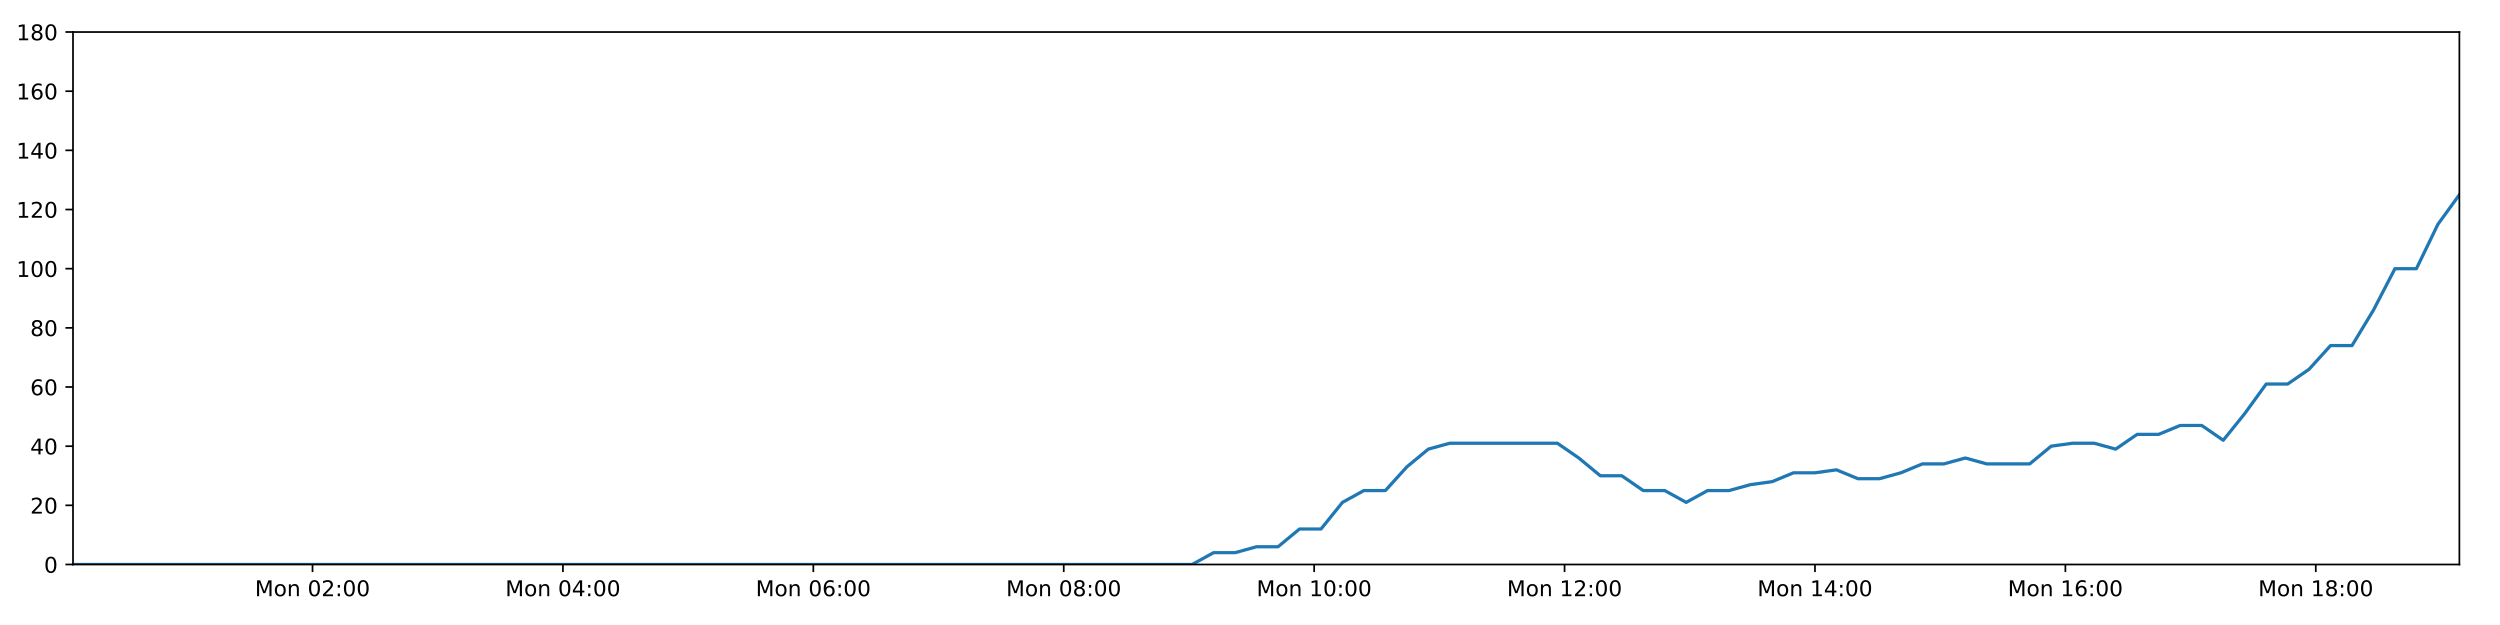
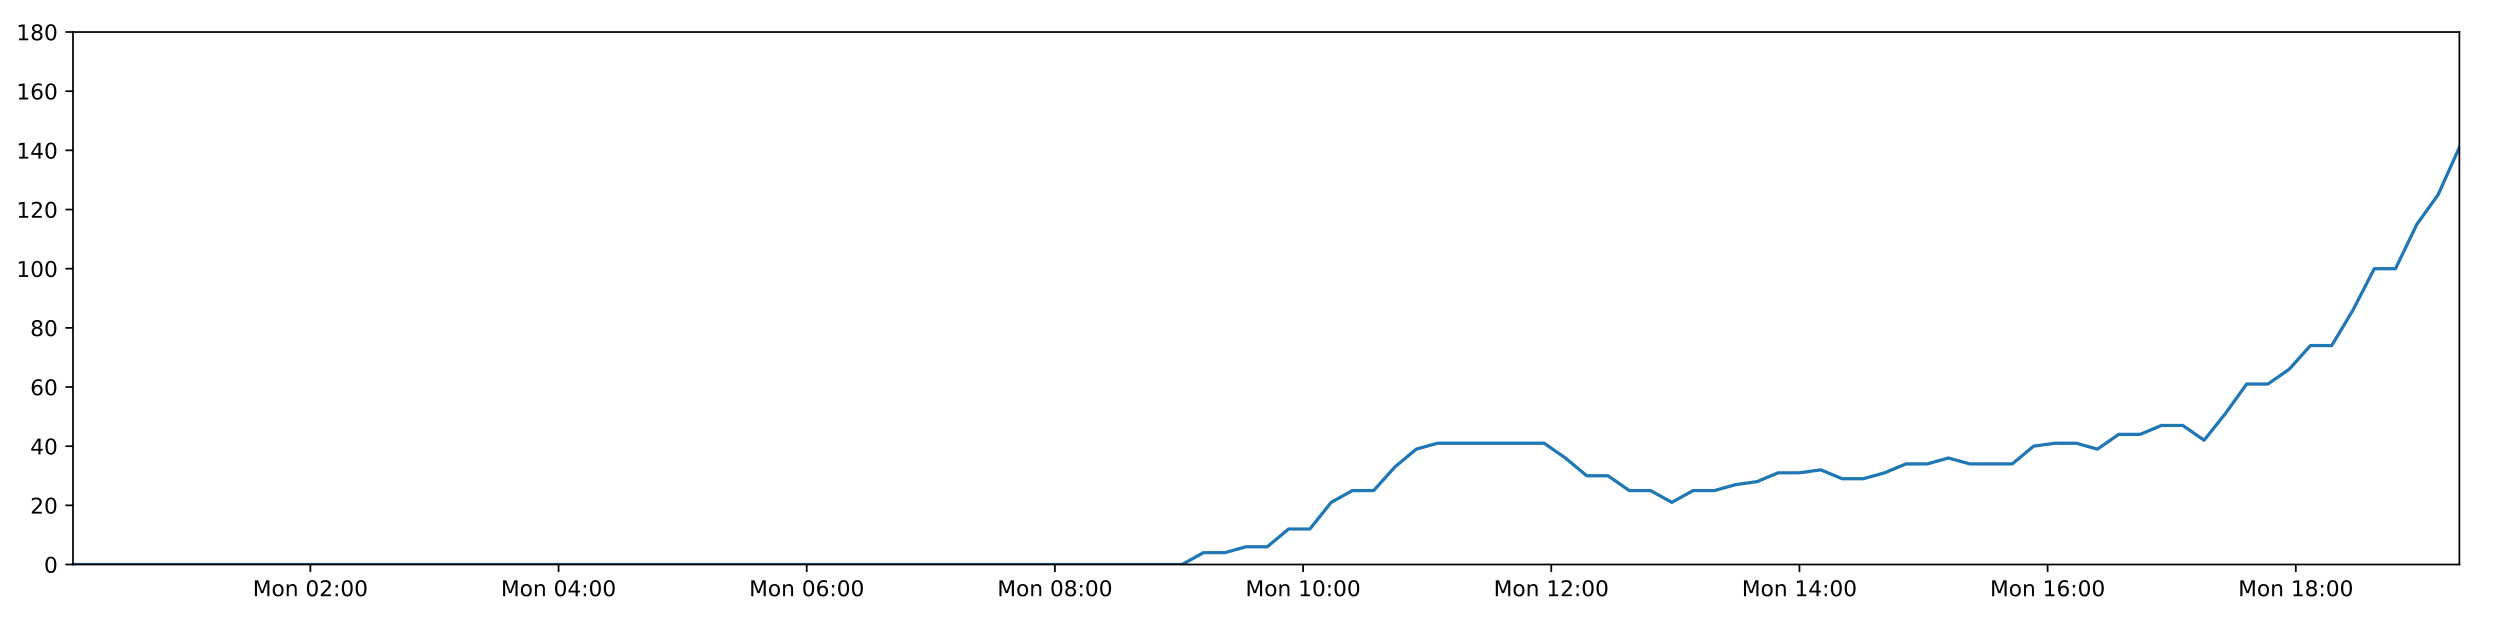
<svg xmlns="http://www.w3.org/2000/svg" xmlns:xlink="http://www.w3.org/1999/xlink" height="288pt" version="1.1" viewBox="0 0 1152 288" width="1152pt">
  <defs>
    <style type="text/css">
*{stroke-linecap:butt;stroke-linejoin:round;}
  </style>
  </defs>
  <g id="figure_1">
    <g id="patch_1">
      <path d="M 0 288  L 1152 288  L 1152 0  L 0 0  z " style="fill:#ffffff;" />
    </g>
    <g id="axes_1">
      <g id="patch_2">
        <path d="M 33.64 260.12  L 1133.28 260.12  L 1133.28 14.76  L 33.64 14.76  z " style="fill:#ffffff;" />
      </g>
      <g id="matplotlib.axis_1">
        <g id="xtick_1">
          <g id="line2d_1">
            <defs>
-               <path d="M 0 0  L 0 3.5  " id="m0e57ce8043" style="stroke:#000000;stroke-width:0.8;" />
-             </defs>
-             <g>
-               <use style="stroke:#000000;stroke-width:0.8;" x="144.007" xlink:href="#m0e57ce8043" y="260.12" />
+               <path d="M 0 0  L 0 3.5  " id="m0d1ceba3f6" style="stroke:#000000;stroke-width:0.8;" />
+             </defs>
+             <g>
+               <use style="stroke:#000000;stroke-width:0.8;" x="143.024" xlink:href="#m0d1ceba3f6" y="260.12" />
            </g>
          </g>
          <g id="text_1">
            <defs>
              <path d="M 9.812 72.906  L 24.516 72.906  L 43.109 23.297  L 61.812 72.906  L 76.516 72.906  L 76.516 0  L 66.891 0  L 66.891 64.016  L 48.094 14.016  L 38.188 14.016  L 19.391 64.016  L 19.391 0  L 9.812 0  z " id="DejaVuSans-77" />
              <path d="M 30.609 48.391  Q 23.391 48.391 19.188 42.75  Q 14.984 37.109 14.984 27.297  Q 14.984 17.484 19.156 11.844  Q 23.344 6.203 30.609 6.203  Q 37.797 6.203 41.984 11.859  Q 46.188 17.531 46.188 27.297  Q 46.188 37.016 41.984 42.703  Q 37.797 48.391 30.609 48.391  z M 30.609 56  Q 42.328 56 49.016 48.375  Q 55.719 40.766 55.719 27.297  Q 55.719 13.875 49.016 6.219  Q 42.328 -1.422 30.609 -1.422  Q 18.844 -1.422 12.172 6.219  Q 5.516 13.875 5.516 27.297  Q 5.516 40.766 12.172 48.375  Q 18.844 56 30.609 56  z " id="DejaVuSans-111" />
              <path d="M 54.891 33.016  L 54.891 0  L 45.906 0  L 45.906 32.719  Q 45.906 40.484 42.875 44.328  Q 39.844 48.188 33.797 48.188  Q 26.516 48.188 22.312 43.547  Q 18.109 38.922 18.109 30.906  L 18.109 0  L 9.078 0  L 9.078 54.688  L 18.109 54.688  L 18.109 46.188  Q 21.344 51.125 25.703 53.562  Q 30.078 56 35.797 56  Q 45.219 56 50.047 50.172  Q 54.891 44.344 54.891 33.016  z " id="DejaVuSans-110" />
              <path id="DejaVuSans-32" />
              <path d="M 31.781 66.406  Q 24.172 66.406 20.328 58.906  Q 16.5 51.422 16.5 36.375  Q 16.5 21.391 20.328 13.891  Q 24.172 6.391 31.781 6.391  Q 39.453 6.391 43.281 13.891  Q 47.125 21.391 47.125 36.375  Q 47.125 51.422 43.281 58.906  Q 39.453 66.406 31.781 66.406  z M 31.781 74.219  Q 44.047 74.219 50.516 64.516  Q 56.984 54.828 56.984 36.375  Q 56.984 17.969 50.516 8.266  Q 44.047 -1.422 31.781 -1.422  Q 19.531 -1.422 13.062 8.266  Q 6.594 17.969 6.594 36.375  Q 6.594 54.828 13.062 64.516  Q 19.531 74.219 31.781 74.219  z " id="DejaVuSans-48" />
              <path d="M 19.188 8.297  L 53.609 8.297  L 53.609 0  L 7.328 0  L 7.328 8.297  Q 12.938 14.109 22.625 23.891  Q 32.328 33.688 34.812 36.531  Q 39.547 41.844 41.422 45.531  Q 43.312 49.219 43.312 52.781  Q 43.312 58.594 39.234 62.25  Q 35.156 65.922 28.609 65.922  Q 23.969 65.922 18.812 64.312  Q 13.672 62.703 7.812 59.422  L 7.812 69.391  Q 13.766 71.781 18.938 73  Q 24.125 74.219 28.422 74.219  Q 39.75 74.219 46.484 68.547  Q 53.219 62.891 53.219 53.422  Q 53.219 48.922 51.531 44.891  Q 49.859 40.875 45.406 35.406  Q 44.188 33.984 37.641 27.219  Q 31.109 20.453 19.188 8.297  z " id="DejaVuSans-50" />
              <path d="M 11.719 12.406  L 22.016 12.406  L 22.016 0  L 11.719 0  z M 11.719 51.703  L 22.016 51.703  L 22.016 39.312  L 11.719 39.312  z " id="DejaVuSans-58" />
            </defs>
-             <g transform="translate(117.4665 274.7184)scale(0.1 -0.1)">
+             <g transform="translate(116.4832 274.7184)scale(0.1 -0.1)">
              <use xlink:href="#DejaVuSans-77" />
              <use x="86.279" xlink:href="#DejaVuSans-111" />
              <use x="147.461" xlink:href="#DejaVuSans-110" />
              <use x="210.84" xlink:href="#DejaVuSans-32" />
              <use x="242.627" xlink:href="#DejaVuSans-48" />
              <use x="306.25" xlink:href="#DejaVuSans-50" />
              <use x="369.873" xlink:href="#DejaVuSans-58" />
              <use x="403.564" xlink:href="#DejaVuSans-48" />
              <use x="467.188" xlink:href="#DejaVuSans-48" />
            </g>
          </g>
        </g>
        <g id="xtick_2">
          <g id="line2d_2">
            <g>
-               <use style="stroke:#000000;stroke-width:0.8;" x="259.395" xlink:href="#m0e57ce8043" y="260.12" />
+               <use style="stroke:#000000;stroke-width:0.8;" x="257.384" xlink:href="#m0d1ceba3f6" y="260.12" />
            </g>
          </g>
          <g id="text_2">
            <defs>
              <path d="M 37.797 64.312  L 12.891 25.391  L 37.797 25.391  z M 35.203 72.906  L 47.609 72.906  L 47.609 25.391  L 58.016 25.391  L 58.016 17.188  L 47.609 17.188  L 47.609 0  L 37.797 0  L 37.797 17.188  L 4.891 17.188  L 4.891 26.703  z " id="DejaVuSans-52" />
            </defs>
-             <g transform="translate(232.8548 274.7184)scale(0.1 -0.1)">
+             <g transform="translate(230.8434 274.7184)scale(0.1 -0.1)">
              <use xlink:href="#DejaVuSans-77" />
              <use x="86.279" xlink:href="#DejaVuSans-111" />
              <use x="147.461" xlink:href="#DejaVuSans-110" />
              <use x="210.84" xlink:href="#DejaVuSans-32" />
              <use x="242.627" xlink:href="#DejaVuSans-48" />
              <use x="306.25" xlink:href="#DejaVuSans-52" />
              <use x="369.873" xlink:href="#DejaVuSans-58" />
              <use x="403.564" xlink:href="#DejaVuSans-48" />
              <use x="467.188" xlink:href="#DejaVuSans-48" />
            </g>
          </g>
        </g>
        <g id="xtick_3">
          <g id="line2d_3">
            <g>
-               <use style="stroke:#000000;stroke-width:0.8;" x="374.784" xlink:href="#m0e57ce8043" y="260.12" />
+               <use style="stroke:#000000;stroke-width:0.8;" x="371.744" xlink:href="#m0d1ceba3f6" y="260.12" />
            </g>
          </g>
          <g id="text_3">
            <defs>
              <path d="M 33.016 40.375  Q 26.375 40.375 22.484 35.828  Q 18.609 31.297 18.609 23.391  Q 18.609 15.531 22.484 10.953  Q 26.375 6.391 33.016 6.391  Q 39.656 6.391 43.531 10.953  Q 47.406 15.531 47.406 23.391  Q 47.406 31.297 43.531 35.828  Q 39.656 40.375 33.016 40.375  z M 52.594 71.297  L 52.594 62.312  Q 48.875 64.062 45.094 64.984  Q 41.312 65.922 37.594 65.922  Q 27.828 65.922 22.672 59.328  Q 17.531 52.734 16.797 39.406  Q 19.672 43.656 24.016 45.922  Q 28.375 48.188 33.594 48.188  Q 44.578 48.188 50.953 41.516  Q 57.328 34.859 57.328 23.391  Q 57.328 12.156 50.688 5.359  Q 44.047 -1.422 33.016 -1.422  Q 20.359 -1.422 13.672 8.266  Q 6.984 17.969 6.984 36.375  Q 6.984 53.656 15.188 63.938  Q 23.391 74.219 37.203 74.219  Q 40.922 74.219 44.703 73.484  Q 48.484 72.75 52.594 71.297  z " id="DejaVuSans-54" />
            </defs>
-             <g transform="translate(348.2432 274.7184)scale(0.1 -0.1)">
+             <g transform="translate(345.2037 274.7184)scale(0.1 -0.1)">
              <use xlink:href="#DejaVuSans-77" />
              <use x="86.279" xlink:href="#DejaVuSans-111" />
              <use x="147.461" xlink:href="#DejaVuSans-110" />
              <use x="210.84" xlink:href="#DejaVuSans-32" />
              <use x="242.627" xlink:href="#DejaVuSans-48" />
              <use x="306.25" xlink:href="#DejaVuSans-54" />
              <use x="369.873" xlink:href="#DejaVuSans-58" />
              <use x="403.564" xlink:href="#DejaVuSans-48" />
              <use x="467.188" xlink:href="#DejaVuSans-48" />
            </g>
          </g>
        </g>
        <g id="xtick_4">
          <g id="line2d_4">
            <g>
-               <use style="stroke:#000000;stroke-width:0.8;" x="490.172" xlink:href="#m0e57ce8043" y="260.12" />
+               <use style="stroke:#000000;stroke-width:0.8;" x="486.105" xlink:href="#m0d1ceba3f6" y="260.12" />
            </g>
          </g>
          <g id="text_4">
            <defs>
              <path d="M 31.781 34.625  Q 24.75 34.625 20.719 30.859  Q 16.703 27.094 16.703 20.516  Q 16.703 13.922 20.719 10.156  Q 24.75 6.391 31.781 6.391  Q 38.812 6.391 42.859 10.172  Q 46.922 13.969 46.922 20.516  Q 46.922 27.094 42.891 30.859  Q 38.875 34.625 31.781 34.625  z M 21.922 38.812  Q 15.578 40.375 12.031 44.719  Q 8.5 49.078 8.5 55.328  Q 8.5 64.062 14.719 69.141  Q 20.953 74.219 31.781 74.219  Q 42.672 74.219 48.875 69.141  Q 55.078 64.062 55.078 55.328  Q 55.078 49.078 51.531 44.719  Q 48 40.375 41.703 38.812  Q 48.828 37.156 52.797 32.312  Q 56.781 27.484 56.781 20.516  Q 56.781 9.906 50.312 4.234  Q 43.844 -1.422 31.781 -1.422  Q 19.734 -1.422 13.25 4.234  Q 6.781 9.906 6.781 20.516  Q 6.781 27.484 10.781 32.312  Q 14.797 37.156 21.922 38.812  z M 18.312 54.391  Q 18.312 48.734 21.844 45.562  Q 25.391 42.391 31.781 42.391  Q 38.141 42.391 41.719 45.562  Q 45.312 48.734 45.312 54.391  Q 45.312 60.062 41.719 63.234  Q 38.141 66.406 31.781 66.406  Q 25.391 66.406 21.844 63.234  Q 18.312 60.062 18.312 54.391  z " id="DejaVuSans-56" />
            </defs>
-             <g transform="translate(463.6315 274.7184)scale(0.1 -0.1)">
+             <g transform="translate(459.564 274.7184)scale(0.1 -0.1)">
              <use xlink:href="#DejaVuSans-77" />
              <use x="86.279" xlink:href="#DejaVuSans-111" />
              <use x="147.461" xlink:href="#DejaVuSans-110" />
              <use x="210.84" xlink:href="#DejaVuSans-32" />
              <use x="242.627" xlink:href="#DejaVuSans-48" />
              <use x="306.25" xlink:href="#DejaVuSans-56" />
              <use x="369.873" xlink:href="#DejaVuSans-58" />
              <use x="403.564" xlink:href="#DejaVuSans-48" />
              <use x="467.188" xlink:href="#DejaVuSans-48" />
            </g>
          </g>
        </g>
        <g id="xtick_5">
          <g id="line2d_5">
            <g>
-               <use style="stroke:#000000;stroke-width:0.8;" x="605.56" xlink:href="#m0e57ce8043" y="260.12" />
+               <use style="stroke:#000000;stroke-width:0.8;" x="600.465" xlink:href="#m0d1ceba3f6" y="260.12" />
            </g>
          </g>
          <g id="text_5">
            <defs>
              <path d="M 12.406 8.297  L 28.516 8.297  L 28.516 63.922  L 10.984 60.406  L 10.984 69.391  L 28.422 72.906  L 38.281 72.906  L 38.281 8.297  L 54.391 8.297  L 54.391 0  L 12.406 0  z " id="DejaVuSans-49" />
            </defs>
-             <g transform="translate(579.0199 274.7184)scale(0.1 -0.1)">
+             <g transform="translate(573.9243 274.7184)scale(0.1 -0.1)">
              <use xlink:href="#DejaVuSans-77" />
              <use x="86.279" xlink:href="#DejaVuSans-111" />
              <use x="147.461" xlink:href="#DejaVuSans-110" />
              <use x="210.84" xlink:href="#DejaVuSans-32" />
              <use x="242.627" xlink:href="#DejaVuSans-49" />
              <use x="306.25" xlink:href="#DejaVuSans-48" />
              <use x="369.873" xlink:href="#DejaVuSans-58" />
              <use x="403.564" xlink:href="#DejaVuSans-48" />
              <use x="467.188" xlink:href="#DejaVuSans-48" />
            </g>
          </g>
        </g>
        <g id="xtick_6">
          <g id="line2d_6">
            <g>
-               <use style="stroke:#000000;stroke-width:0.8;" x="720.949" xlink:href="#m0e57ce8043" y="260.12" />
+               <use style="stroke:#000000;stroke-width:0.8;" x="714.825" xlink:href="#m0d1ceba3f6" y="260.12" />
            </g>
          </g>
          <g id="text_6">
-             <g transform="translate(694.4082 274.7184)scale(0.1 -0.1)">
+             <g transform="translate(688.2845 274.7184)scale(0.1 -0.1)">
              <use xlink:href="#DejaVuSans-77" />
              <use x="86.279" xlink:href="#DejaVuSans-111" />
              <use x="147.461" xlink:href="#DejaVuSans-110" />
              <use x="210.84" xlink:href="#DejaVuSans-32" />
              <use x="242.627" xlink:href="#DejaVuSans-49" />
              <use x="306.25" xlink:href="#DejaVuSans-50" />
              <use x="369.873" xlink:href="#DejaVuSans-58" />
              <use x="403.564" xlink:href="#DejaVuSans-48" />
              <use x="467.188" xlink:href="#DejaVuSans-48" />
            </g>
          </g>
        </g>
        <g id="xtick_7">
          <g id="line2d_7">
            <g>
-               <use style="stroke:#000000;stroke-width:0.8;" x="836.337" xlink:href="#m0e57ce8043" y="260.12" />
+               <use style="stroke:#000000;stroke-width:0.8;" x="829.185" xlink:href="#m0d1ceba3f6" y="260.12" />
            </g>
          </g>
          <g id="text_7">
-             <g transform="translate(809.7966 274.7184)scale(0.1 -0.1)">
+             <g transform="translate(802.6448 274.7184)scale(0.1 -0.1)">
              <use xlink:href="#DejaVuSans-77" />
              <use x="86.279" xlink:href="#DejaVuSans-111" />
              <use x="147.461" xlink:href="#DejaVuSans-110" />
              <use x="210.84" xlink:href="#DejaVuSans-32" />
              <use x="242.627" xlink:href="#DejaVuSans-49" />
              <use x="306.25" xlink:href="#DejaVuSans-52" />
              <use x="369.873" xlink:href="#DejaVuSans-58" />
              <use x="403.564" xlink:href="#DejaVuSans-48" />
              <use x="467.188" xlink:href="#DejaVuSans-48" />
            </g>
          </g>
        </g>
        <g id="xtick_8">
          <g id="line2d_8">
            <g>
-               <use style="stroke:#000000;stroke-width:0.8;" x="951.726" xlink:href="#m0e57ce8043" y="260.12" />
+               <use style="stroke:#000000;stroke-width:0.8;" x="943.546" xlink:href="#m0d1ceba3f6" y="260.12" />
            </g>
          </g>
          <g id="text_8">
-             <g transform="translate(925.1849 274.7184)scale(0.1 -0.1)">
+             <g transform="translate(917.0051 274.7184)scale(0.1 -0.1)">
              <use xlink:href="#DejaVuSans-77" />
              <use x="86.279" xlink:href="#DejaVuSans-111" />
              <use x="147.461" xlink:href="#DejaVuSans-110" />
              <use x="210.84" xlink:href="#DejaVuSans-32" />
              <use x="242.627" xlink:href="#DejaVuSans-49" />
              <use x="306.25" xlink:href="#DejaVuSans-54" />
              <use x="369.873" xlink:href="#DejaVuSans-58" />
              <use x="403.564" xlink:href="#DejaVuSans-48" />
              <use x="467.188" xlink:href="#DejaVuSans-48" />
            </g>
          </g>
        </g>
        <g id="xtick_9">
          <g id="line2d_9">
            <g>
-               <use style="stroke:#000000;stroke-width:0.8;" x="1067.114" xlink:href="#m0e57ce8043" y="260.12" />
+               <use style="stroke:#000000;stroke-width:0.8;" x="1057.906" xlink:href="#m0d1ceba3f6" y="260.12" />
            </g>
          </g>
          <g id="text_9">
-             <g transform="translate(1040.573 274.7184)scale(0.1 -0.1)">
+             <g transform="translate(1031.365 274.7184)scale(0.1 -0.1)">
              <use xlink:href="#DejaVuSans-77" />
              <use x="86.279" xlink:href="#DejaVuSans-111" />
              <use x="147.461" xlink:href="#DejaVuSans-110" />
              <use x="210.84" xlink:href="#DejaVuSans-32" />
              <use x="242.627" xlink:href="#DejaVuSans-49" />
              <use x="306.25" xlink:href="#DejaVuSans-56" />
              <use x="369.873" xlink:href="#DejaVuSans-58" />
              <use x="403.564" xlink:href="#DejaVuSans-48" />
              <use x="467.188" xlink:href="#DejaVuSans-48" />
            </g>
          </g>
        </g>
      </g>
      <g id="matplotlib.axis_2">
        <g id="ytick_1">
          <g id="line2d_10">
            <defs>
-               <path d="M 0 0  L -3.5 0  " id="m0f1251d49f" style="stroke:#000000;stroke-width:0.8;" />
-             </defs>
-             <g>
-               <use style="stroke:#000000;stroke-width:0.8;" x="33.64" xlink:href="#m0f1251d49f" y="260.12" />
+               <path d="M 0 0  L -3.5 0  " id="m35cf65823a" style="stroke:#000000;stroke-width:0.8;" />
+             </defs>
+             <g>
+               <use style="stroke:#000000;stroke-width:0.8;" x="33.64" xlink:href="#m35cf65823a" y="260.12" />
            </g>
          </g>
          <g id="text_10">
            <g transform="translate(20.2775 263.9192)scale(0.1 -0.1)">
              <use xlink:href="#DejaVuSans-48" />
            </g>
          </g>
        </g>
        <g id="ytick_2">
          <g id="line2d_11">
            <g>
-               <use style="stroke:#000000;stroke-width:0.8;" x="33.64" xlink:href="#m0f1251d49f" y="232.858" />
+               <use style="stroke:#000000;stroke-width:0.8;" x="33.64" xlink:href="#m35cf65823a" y="232.858" />
            </g>
          </g>
          <g id="text_11">
            <g transform="translate(13.915 236.657)scale(0.1 -0.1)">
              <use xlink:href="#DejaVuSans-50" />
              <use x="63.623" xlink:href="#DejaVuSans-48" />
            </g>
          </g>
        </g>
        <g id="ytick_3">
          <g id="line2d_12">
            <g>
-               <use style="stroke:#000000;stroke-width:0.8;" x="33.64" xlink:href="#m0f1251d49f" y="205.596" />
+               <use style="stroke:#000000;stroke-width:0.8;" x="33.64" xlink:href="#m35cf65823a" y="205.596" />
            </g>
          </g>
          <g id="text_12">
            <g transform="translate(13.915 209.3948)scale(0.1 -0.1)">
              <use xlink:href="#DejaVuSans-52" />
              <use x="63.623" xlink:href="#DejaVuSans-48" />
            </g>
          </g>
        </g>
        <g id="ytick_4">
          <g id="line2d_13">
            <g>
-               <use style="stroke:#000000;stroke-width:0.8;" x="33.64" xlink:href="#m0f1251d49f" y="178.333" />
+               <use style="stroke:#000000;stroke-width:0.8;" x="33.64" xlink:href="#m35cf65823a" y="178.333" />
            </g>
          </g>
          <g id="text_13">
            <g transform="translate(13.915 182.1326)scale(0.1 -0.1)">
              <use xlink:href="#DejaVuSans-54" />
              <use x="63.623" xlink:href="#DejaVuSans-48" />
            </g>
          </g>
        </g>
        <g id="ytick_5">
          <g id="line2d_14">
            <g>
-               <use style="stroke:#000000;stroke-width:0.8;" x="33.64" xlink:href="#m0f1251d49f" y="151.071" />
+               <use style="stroke:#000000;stroke-width:0.8;" x="33.64" xlink:href="#m35cf65823a" y="151.071" />
            </g>
          </g>
          <g id="text_14">
            <g transform="translate(13.915 154.8703)scale(0.1 -0.1)">
              <use xlink:href="#DejaVuSans-56" />
              <use x="63.623" xlink:href="#DejaVuSans-48" />
            </g>
          </g>
        </g>
        <g id="ytick_6">
          <g id="line2d_15">
            <g>
-               <use style="stroke:#000000;stroke-width:0.8;" x="33.64" xlink:href="#m0f1251d49f" y="123.809" />
+               <use style="stroke:#000000;stroke-width:0.8;" x="33.64" xlink:href="#m35cf65823a" y="123.809" />
            </g>
          </g>
          <g id="text_15">
            <g transform="translate(7.5525 127.6081)scale(0.1 -0.1)">
              <use xlink:href="#DejaVuSans-49" />
              <use x="63.623" xlink:href="#DejaVuSans-48" />
              <use x="127.246" xlink:href="#DejaVuSans-48" />
            </g>
          </g>
        </g>
        <g id="ytick_7">
          <g id="line2d_16">
            <g>
-               <use style="stroke:#000000;stroke-width:0.8;" x="33.64" xlink:href="#m0f1251d49f" y="96.547" />
+               <use style="stroke:#000000;stroke-width:0.8;" x="33.64" xlink:href="#m35cf65823a" y="96.547" />
            </g>
          </g>
          <g id="text_16">
            <g transform="translate(7.5525 100.3459)scale(0.1 -0.1)">
              <use xlink:href="#DejaVuSans-49" />
              <use x="63.623" xlink:href="#DejaVuSans-50" />
              <use x="127.246" xlink:href="#DejaVuSans-48" />
            </g>
          </g>
        </g>
        <g id="ytick_8">
          <g id="line2d_17">
            <g>
-               <use style="stroke:#000000;stroke-width:0.8;" x="33.64" xlink:href="#m0f1251d49f" y="69.284" />
+               <use style="stroke:#000000;stroke-width:0.8;" x="33.64" xlink:href="#m35cf65823a" y="69.284" />
            </g>
          </g>
          <g id="text_17">
            <g transform="translate(7.5525 73.08366)scale(0.1 -0.1)">
              <use xlink:href="#DejaVuSans-49" />
              <use x="63.623" xlink:href="#DejaVuSans-52" />
              <use x="127.246" xlink:href="#DejaVuSans-48" />
            </g>
          </g>
        </g>
        <g id="ytick_9">
          <g id="line2d_18">
            <g>
-               <use style="stroke:#000000;stroke-width:0.8;" x="33.64" xlink:href="#m0f1251d49f" y="42.022" />
+               <use style="stroke:#000000;stroke-width:0.8;" x="33.64" xlink:href="#m35cf65823a" y="42.022" />
            </g>
          </g>
          <g id="text_18">
            <g transform="translate(7.5525 45.82144)scale(0.1 -0.1)">
              <use xlink:href="#DejaVuSans-49" />
              <use x="63.623" xlink:href="#DejaVuSans-54" />
              <use x="127.246" xlink:href="#DejaVuSans-48" />
            </g>
          </g>
        </g>
        <g id="ytick_10">
          <g id="line2d_19">
            <g>
-               <use style="stroke:#000000;stroke-width:0.8;" x="33.64" xlink:href="#m0f1251d49f" y="14.76" />
+               <use style="stroke:#000000;stroke-width:0.8;" x="33.64" xlink:href="#m35cf65823a" y="14.76" />
            </g>
          </g>
          <g id="text_19">
            <g transform="translate(7.5525 18.55922)scale(0.1 -0.1)">
              <use xlink:href="#DejaVuSans-49" />
              <use x="63.623" xlink:href="#DejaVuSans-56" />
              <use x="127.246" xlink:href="#DejaVuSans-48" />
            </g>
          </g>
        </g>
      </g>
      <g id="line2d_20">
-         <path clip-path="url(#p1c0bdf97bd)" d="M 33.64 260.12  L 43.372 260.12  L 53.1 260.12  L 62.827 260.12  L 72.555 260.12  L 82.281 260.12  L 92.013 260.12  L 101.74 260.12  L 111.472 260.12  L 121.205 260.12  L 130.934 260.12  L 140.661 260.12  L 150.389 260.12  L 160.115 260.12  L 169.845 260.12  L 179.576 260.12  L 189.302 260.12  L 199.03 260.12  L 208.758 260.12  L 218.486 260.12  L 228.214 260.12  L 237.946 260.12  L 247.676 260.12  L 257.406 260.12  L 267.133 260.12  L 276.86 260.12  L 286.591 260.12  L 296.321 260.12  L 306.05 260.12  L 315.78 260.12  L 325.511 260.12  L 335.238 260.12  L 344.967 260.12  L 354.702 260.12  L 364.432 260.12  L 374.163 260.12  L 383.891 260.12  L 393.626 260.12  L 403.356 260.12  L 413.086 260.12  L 422.814 260.12  L 432.549 260.12  L 442.281 260.12  L 452.014 260.12  L 461.743 260.12  L 471.472 260.12  L 481.203 260.12  L 490.937 260.12  L 500.665 260.12  L 510.394 260.12  L 520.122 260.12  L 529.853 260.12  L 539.58 260.12  L 549.308 260.12  L 559.226 254.668  L 569.135 254.668  L 579.04 251.941  L 588.926 251.941  L 598.81 243.763  L 608.716 243.763  L 618.605 231.495  L 628.49 226.042  L 638.385 226.042  L 648.277 215.137  L 658.164 206.959  L 668.073 204.232  L 678 204.232  L 687.906 204.232  L 697.799 204.232  L 707.707 204.232  L 717.62 204.232  L 727.514 211.048  L 737.425 219.227  L 747.311 219.227  L 757.196 226.042  L 767.101 226.042  L 776.99 231.495  L 786.89 226.042  L 796.793 226.042  L 806.683 223.316  L 816.57 221.953  L 826.456 217.864  L 836.343 217.864  L 846.239 216.5  L 856.14 220.59  L 866.026 220.59  L 875.936 217.864  L 885.825 213.774  L 895.71 213.774  L 905.616 211.048  L 915.505 213.774  L 925.389 213.774  L 935.278 213.774  L 945.184 205.596  L 955.078 204.232  L 964.986 204.232  L 974.892 206.959  L 984.8 200.143  L 994.722 200.143  L 1004.633 196.054  L 1014.566 196.054  L 1024.472 202.869  L 1034.358 190.601  L 1044.246 176.97  L 1054.132 176.97  L 1064.018 170.155  L 1073.909 159.25  L 1083.796 159.25  L 1093.689 142.892  L 1103.588 123.809  L 1113.475 123.809  L 1123.388 103.362  L 1133.28 89.731  " style="fill:none;stroke:#1f77b4;stroke-linecap:square;stroke-width:1.5;" />
+         <path clip-path="url(#p558180a7b5)" d="M 33.64 260.12  L 43.285 260.12  L 52.927 260.12  L 62.567 260.12  L 72.208 260.12  L 81.848 260.12  L 91.493 260.12  L 101.133 260.12  L 110.779 260.12  L 120.425 260.12  L 130.068 260.12  L 139.707 260.12  L 149.349 260.12  L 158.988 260.12  L 168.631 260.12  L 178.275 260.12  L 187.915 260.12  L 197.556 260.12  L 207.198 260.12  L 216.839 260.12  L 226.481 260.12  L 236.126 260.12  L 245.769 260.12  L 255.412 260.12  L 265.053 260.12  L 274.693 260.12  L 284.337 260.12  L 293.98 260.12  L 303.623 260.12  L 313.266 260.12  L 322.91 260.12  L 332.551 260.12  L 342.193 260.12  L 351.842 260.12  L 361.485 260.12  L 371.129 260.12  L 380.771 260.12  L 390.418 260.12  L 400.062 260.12  L 409.705 260.12  L 419.347 260.12  L 428.995 260.12  L 438.64 260.12  L 448.287 260.12  L 457.929 260.12  L 467.571 260.12  L 477.215 260.12  L 486.862 260.12  L 496.504 260.12  L 506.146 260.12  L 515.788 260.12  L 525.432 260.12  L 535.073 260.12  L 544.714 260.12  L 554.544 254.668  L 564.364 254.668  L 574.18 251.941  L 583.978 251.941  L 593.775 243.763  L 603.593 243.763  L 613.393 231.495  L 623.19 226.042  L 632.997 226.042  L 642.801 215.137  L 652.6 206.959  L 662.421 204.232  L 672.259 204.232  L 682.077 204.232  L 691.881 204.232  L 701.701 204.232  L 711.526 204.232  L 721.332 211.048  L 731.155 219.227  L 740.952 219.227  L 750.749 226.042  L 760.566 226.042  L 770.367 231.495  L 780.179 226.042  L 789.994 226.042  L 799.796 223.316  L 809.595 221.953  L 819.393 217.864  L 829.191 217.864  L 838.999 216.5  L 848.812 220.59  L 858.61 220.59  L 868.432 217.864  L 878.232 213.774  L 888.03 213.774  L 897.847 211.048  L 907.648 213.774  L 917.444 213.774  L 927.244 213.774  L 937.062 205.596  L 946.868 204.232  L 956.688 204.232  L 966.506 206.959  L 976.325 200.143  L 986.159 200.143  L 995.982 196.054  L 1005.826 196.054  L 1015.644 202.869  L 1025.442 190.601  L 1035.242 176.97  L 1045.04 176.97  L 1054.838 170.155  L 1064.64 159.25  L 1074.44 159.25  L 1084.244 142.892  L 1094.056 123.809  L 1103.854 123.809  L 1113.678 103.362  L 1123.483 89.731  L 1133.28 67.921  " style="fill:none;stroke:#1f77b4;stroke-linecap:square;stroke-width:1.5;" />
      </g>
      <g id="patch_3">
        <path d="M 33.64 260.12  L 33.64 14.76  " style="fill:none;stroke:#000000;stroke-linecap:square;stroke-linejoin:miter;stroke-width:0.8;" />
      </g>
      <g id="patch_4">
        <path d="M 1133.28 260.12  L 1133.28 14.76  " style="fill:none;stroke:#000000;stroke-linecap:square;stroke-linejoin:miter;stroke-width:0.8;" />
      </g>
      <g id="patch_5">
        <path d="M 33.64 260.12  L 1133.28 260.12  " style="fill:none;stroke:#000000;stroke-linecap:square;stroke-linejoin:miter;stroke-width:0.8;" />
      </g>
      <g id="patch_6">
        <path d="M 33.64 14.76  L 1133.28 14.76  " style="fill:none;stroke:#000000;stroke-linecap:square;stroke-linejoin:miter;stroke-width:0.8;" />
      </g>
    </g>
  </g>
  <defs>
-     <clipPath id="p1c0bdf97bd">
+     <clipPath id="p558180a7b5">
      <rect height="245.36" width="1099.64" x="33.64" y="14.76" />
    </clipPath>
  </defs>
</svg>
